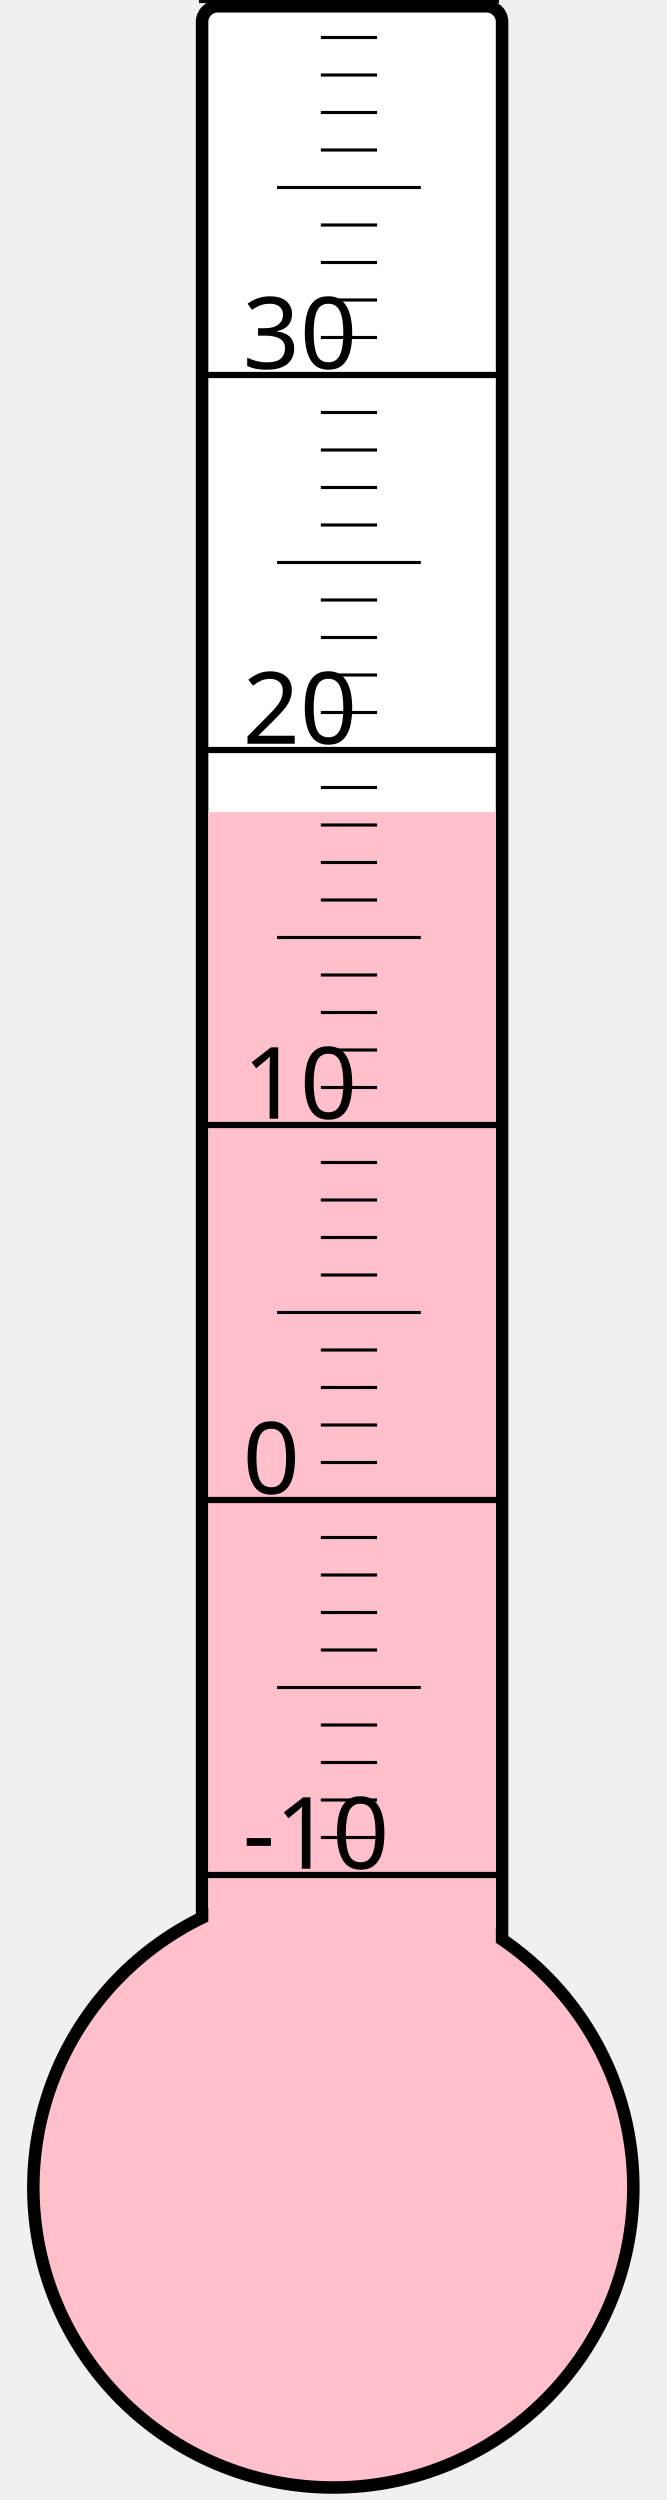
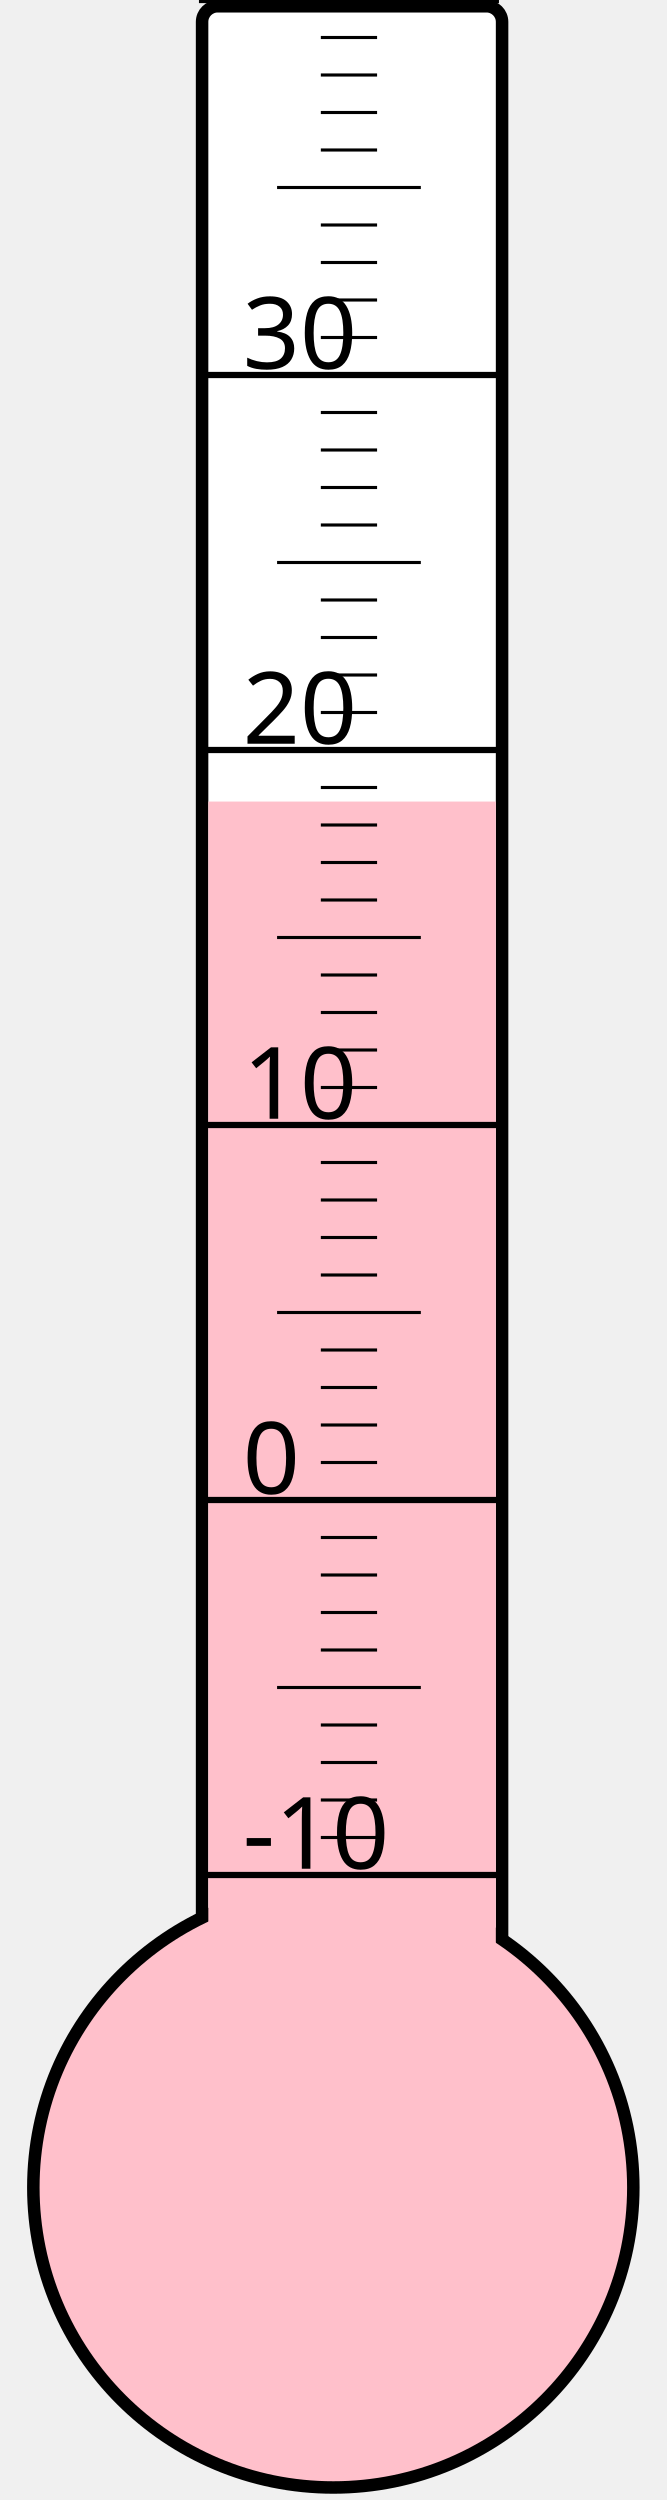
<svg xmlns="http://www.w3.org/2000/svg" width="40px" height="150px" viewBox="0 0 200 800">
  <rect width="200" height="800" x="0" y="0" style="fill: #ffffeb; fill-opacity: 0;" />
  <rect width="96" height="680" x="58" y="2" rx="5" ry="5" style="fill: white; fill-opacity: 1; stroke: black; stroke-width: 4;" />
  <circle cx="100" cy="700" r="96" style="fill: pink; stroke: black; stroke-width: 4;" />
-   <rect width="92" height="440.125" x="60" y="259.875" style="fill: pink; fill-opacity: 1; stroke-width: 0;" />
+   <rect width="92" height="443.5" x="60" y="256.5" style="fill: pink; fill-opacity: 1; stroke-width: 0;" />
  <text x="71" y="598" style="font-family: sans-serif; font-size: 24pt;">-10</text>
  <text x="71" y="478" style="font-family: sans-serif; font-size: 24pt;">0</text>
  <text x="71" y="358" style="font-family: sans-serif; font-size: 24pt;">10</text>
  <text x="71" y="238" style="font-family: sans-serif; font-size: 24pt;">20</text>
  <text x="71" y="118" style="font-family: sans-serif; font-size: 24pt;">30</text>
  <g style="stroke: black;">
    <line x1="57" y1="600" x2="153" y2="600" style="stroke-width: 2;" />
    <line x1="96" y1="588" x2="114" y2="588" style="stroke-width: 1;" />
    <line x1="96" y1="576" x2="114" y2="576" style="stroke-width: 1;" />
    <line x1="96" y1="564" x2="114" y2="564" style="stroke-width: 1;" />
    <line x1="96" y1="552" x2="114" y2="552" style="stroke-width: 1;" />
    <line x1="82" y1="540" x2="128" y2="540" style="stroke-width: 1;" />
    <line x1="96" y1="528" x2="114" y2="528" style="stroke-width: 1;" />
    <line x1="96" y1="516" x2="114" y2="516" style="stroke-width: 1;" />
    <line x1="96" y1="504" x2="114" y2="504" style="stroke-width: 1;" />
    <line x1="96" y1="492" x2="114" y2="492" style="stroke-width: 1;" />
    <line x1="57" y1="480" x2="153" y2="480" style="stroke-width: 2;" />
    <line x1="96" y1="468" x2="114" y2="468" style="stroke-width: 1;" />
    <line x1="96" y1="456" x2="114" y2="456" style="stroke-width: 1;" />
    <line x1="96" y1="444" x2="114" y2="444" style="stroke-width: 1;" />
    <line x1="96" y1="432" x2="114" y2="432" style="stroke-width: 1;" />
    <line x1="82" y1="420" x2="128" y2="420" style="stroke-width: 1;" />
    <line x1="96" y1="408" x2="114" y2="408" style="stroke-width: 1;" />
    <line x1="96" y1="396" x2="114" y2="396" style="stroke-width: 1;" />
    <line x1="96" y1="384" x2="114" y2="384" style="stroke-width: 1;" />
    <line x1="96" y1="372" x2="114" y2="372" style="stroke-width: 1;" />
    <line x1="57" y1="360" x2="153" y2="360" style="stroke-width: 2;" />
    <line x1="96" y1="348" x2="114" y2="348" style="stroke-width: 1;" />
    <line x1="96" y1="336" x2="114" y2="336" style="stroke-width: 1;" />
    <line x1="96" y1="324" x2="114" y2="324" style="stroke-width: 1;" />
    <line x1="96" y1="312" x2="114" y2="312" style="stroke-width: 1;" />
    <line x1="82" y1="300" x2="128" y2="300" style="stroke-width: 1;" />
    <line x1="96" y1="288" x2="114" y2="288" style="stroke-width: 1;" />
    <line x1="96" y1="276" x2="114" y2="276" style="stroke-width: 1;" />
    <line x1="96" y1="264" x2="114" y2="264" style="stroke-width: 1;" />
    <line x1="96" y1="252" x2="114" y2="252" style="stroke-width: 1;" />
    <line x1="57" y1="240" x2="153" y2="240" style="stroke-width: 2;" />
    <line x1="96" y1="228" x2="114" y2="228" style="stroke-width: 1;" />
    <line x1="96" y1="216" x2="114" y2="216" style="stroke-width: 1;" />
    <line x1="96" y1="204" x2="114" y2="204" style="stroke-width: 1;" />
    <line x1="96" y1="192" x2="114" y2="192" style="stroke-width: 1;" />
    <line x1="82" y1="180" x2="128" y2="180" style="stroke-width: 1;" />
    <line x1="96" y1="168" x2="114" y2="168" style="stroke-width: 1;" />
    <line x1="96" y1="156" x2="114" y2="156" style="stroke-width: 1;" />
    <line x1="96" y1="144" x2="114" y2="144" style="stroke-width: 1;" />
    <line x1="96" y1="132" x2="114" y2="132" style="stroke-width: 1;" />
    <line x1="57" y1="120" x2="153" y2="120" style="stroke-width: 2;" />
    <line x1="96" y1="108" x2="114" y2="108" style="stroke-width: 1;" />
    <line x1="96" y1="96" x2="114" y2="96" style="stroke-width: 1;" />
    <line x1="96" y1="84" x2="114" y2="84" style="stroke-width: 1;" />
    <line x1="96" y1="72" x2="114" y2="72" style="stroke-width: 1;" />
    <line x1="82" y1="60" x2="128" y2="60" style="stroke-width: 1;" />
    <line x1="96" y1="48" x2="114" y2="48" style="stroke-width: 1;" />
    <line x1="96" y1="36" x2="114" y2="36" style="stroke-width: 1;" />
    <line x1="96" y1="24" x2="114" y2="24" style="stroke-width: 1;" />
    <line x1="96" y1="12" x2="114" y2="12" style="stroke-width: 1;" />
    <line x1="57" y1="0" x2="153" y2="0" style="stroke-width: 2;" />
  </g>
</svg>
